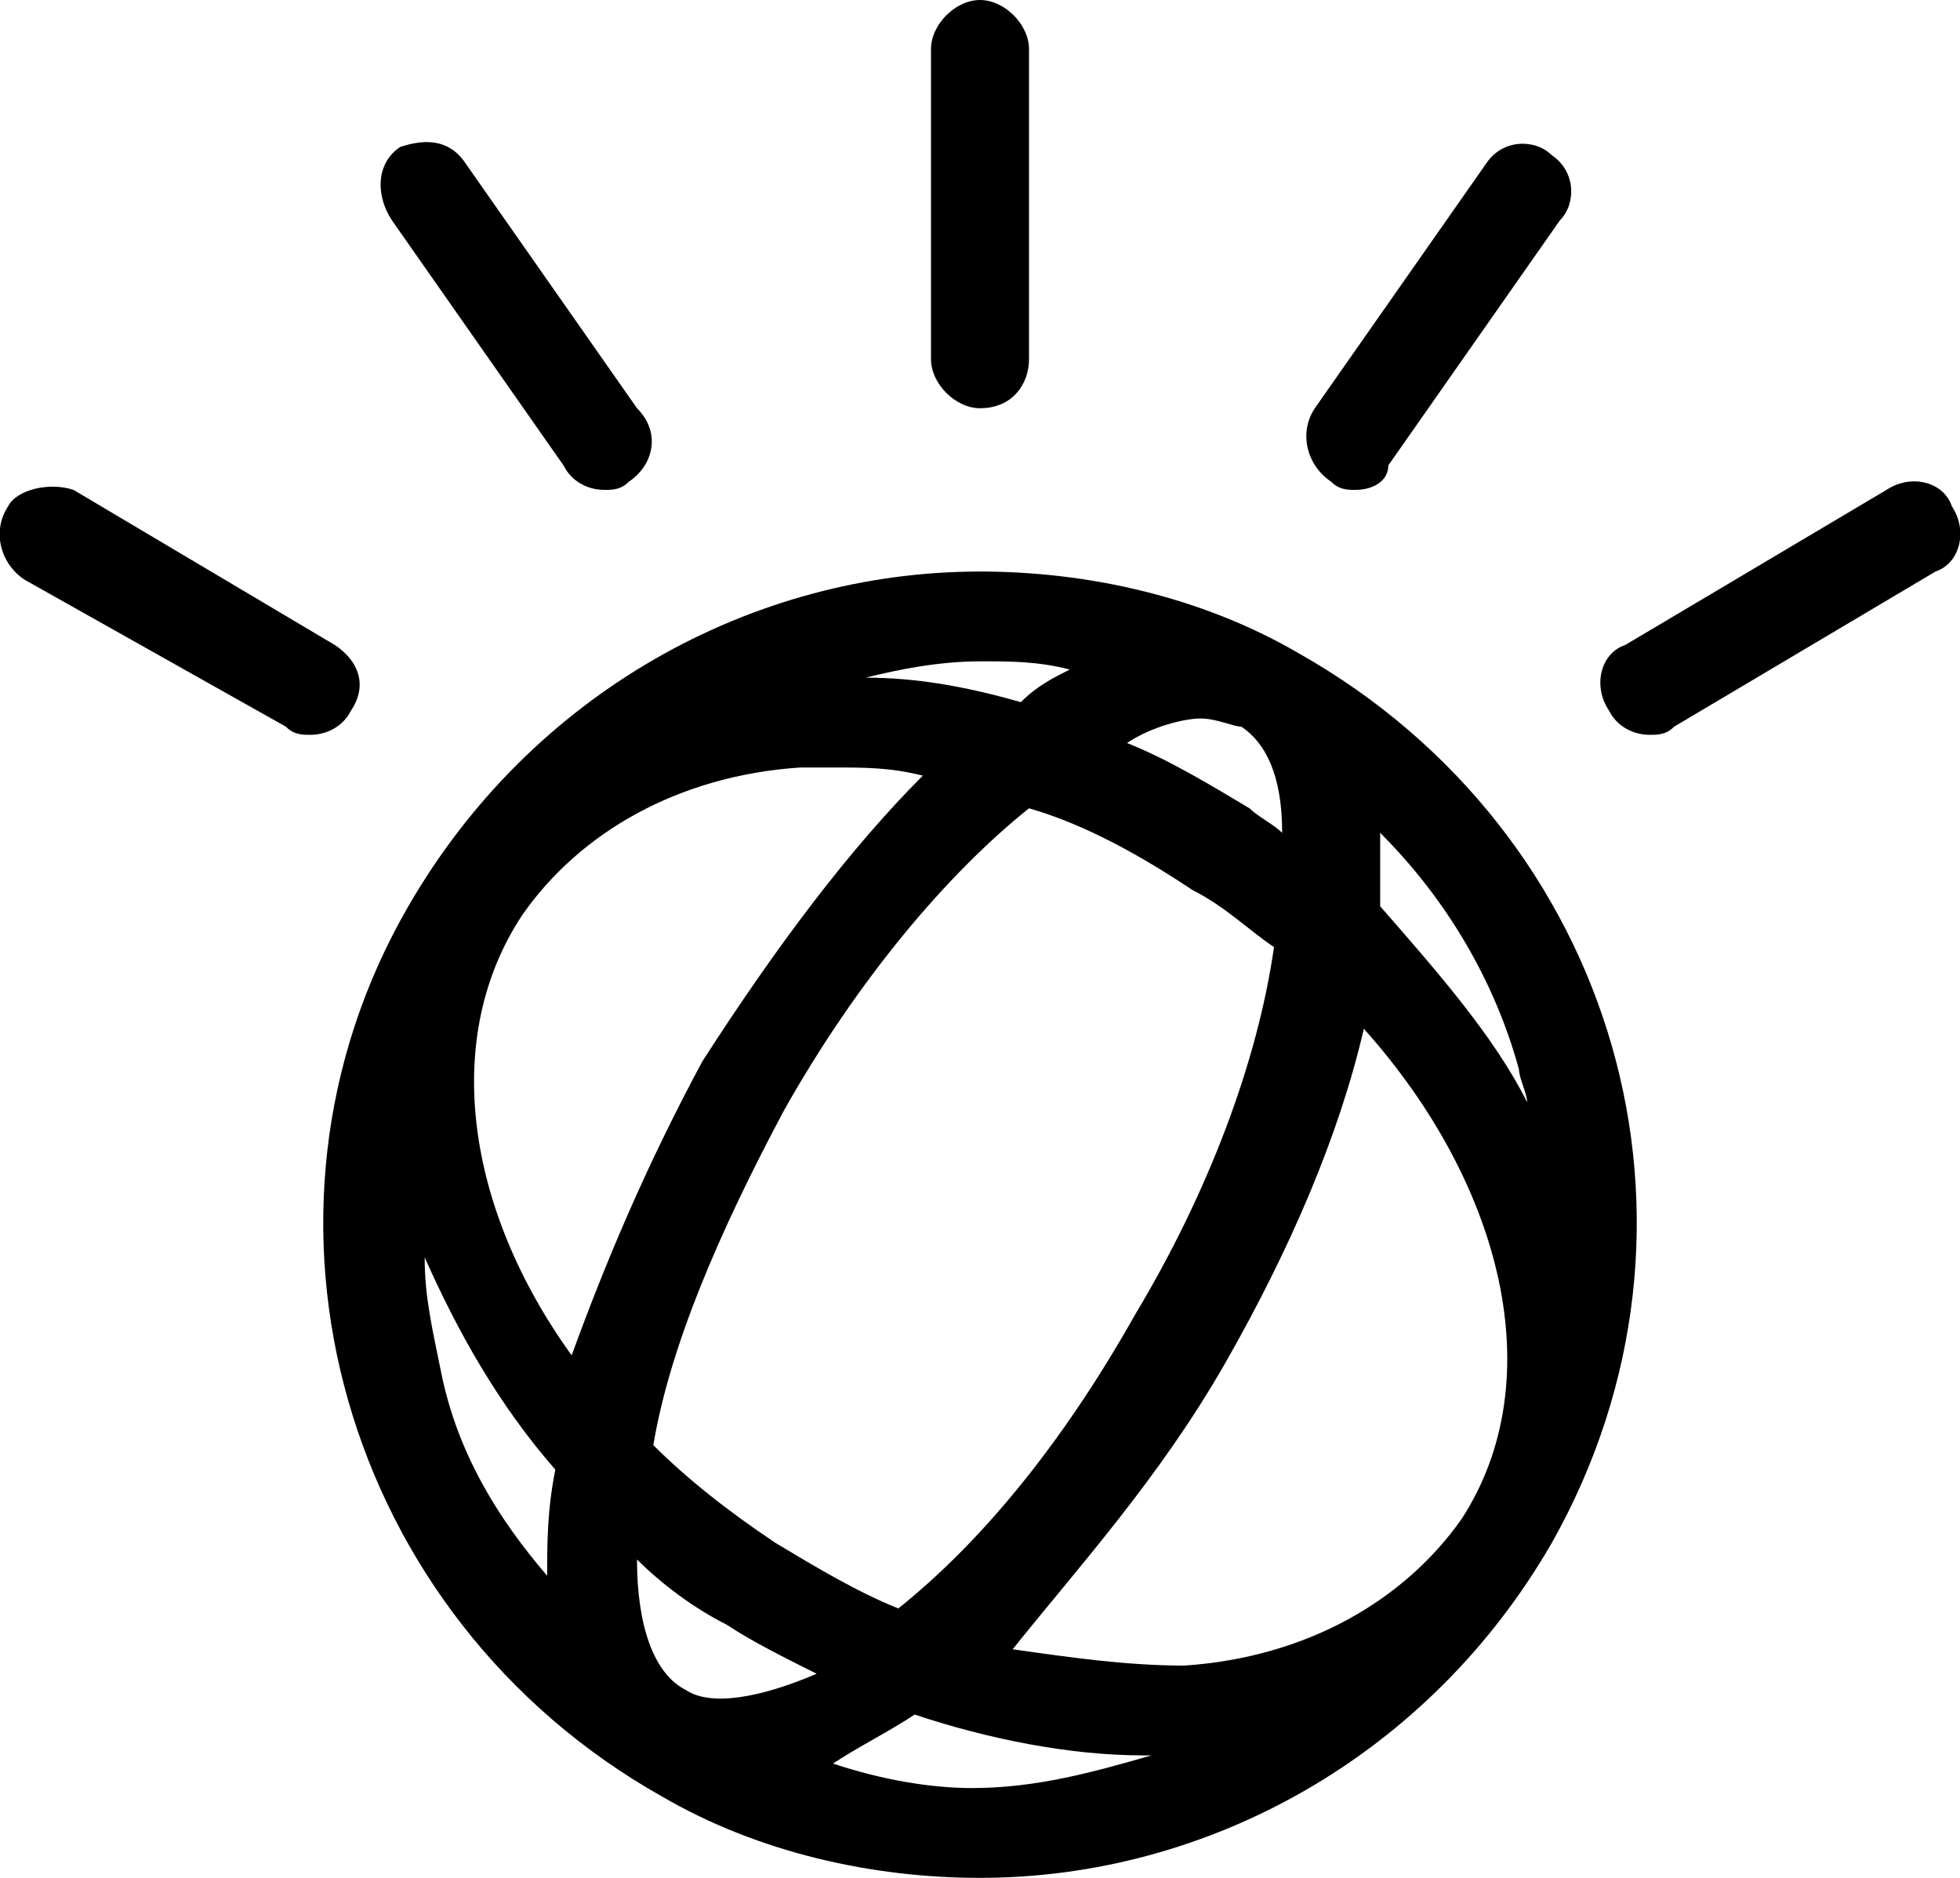
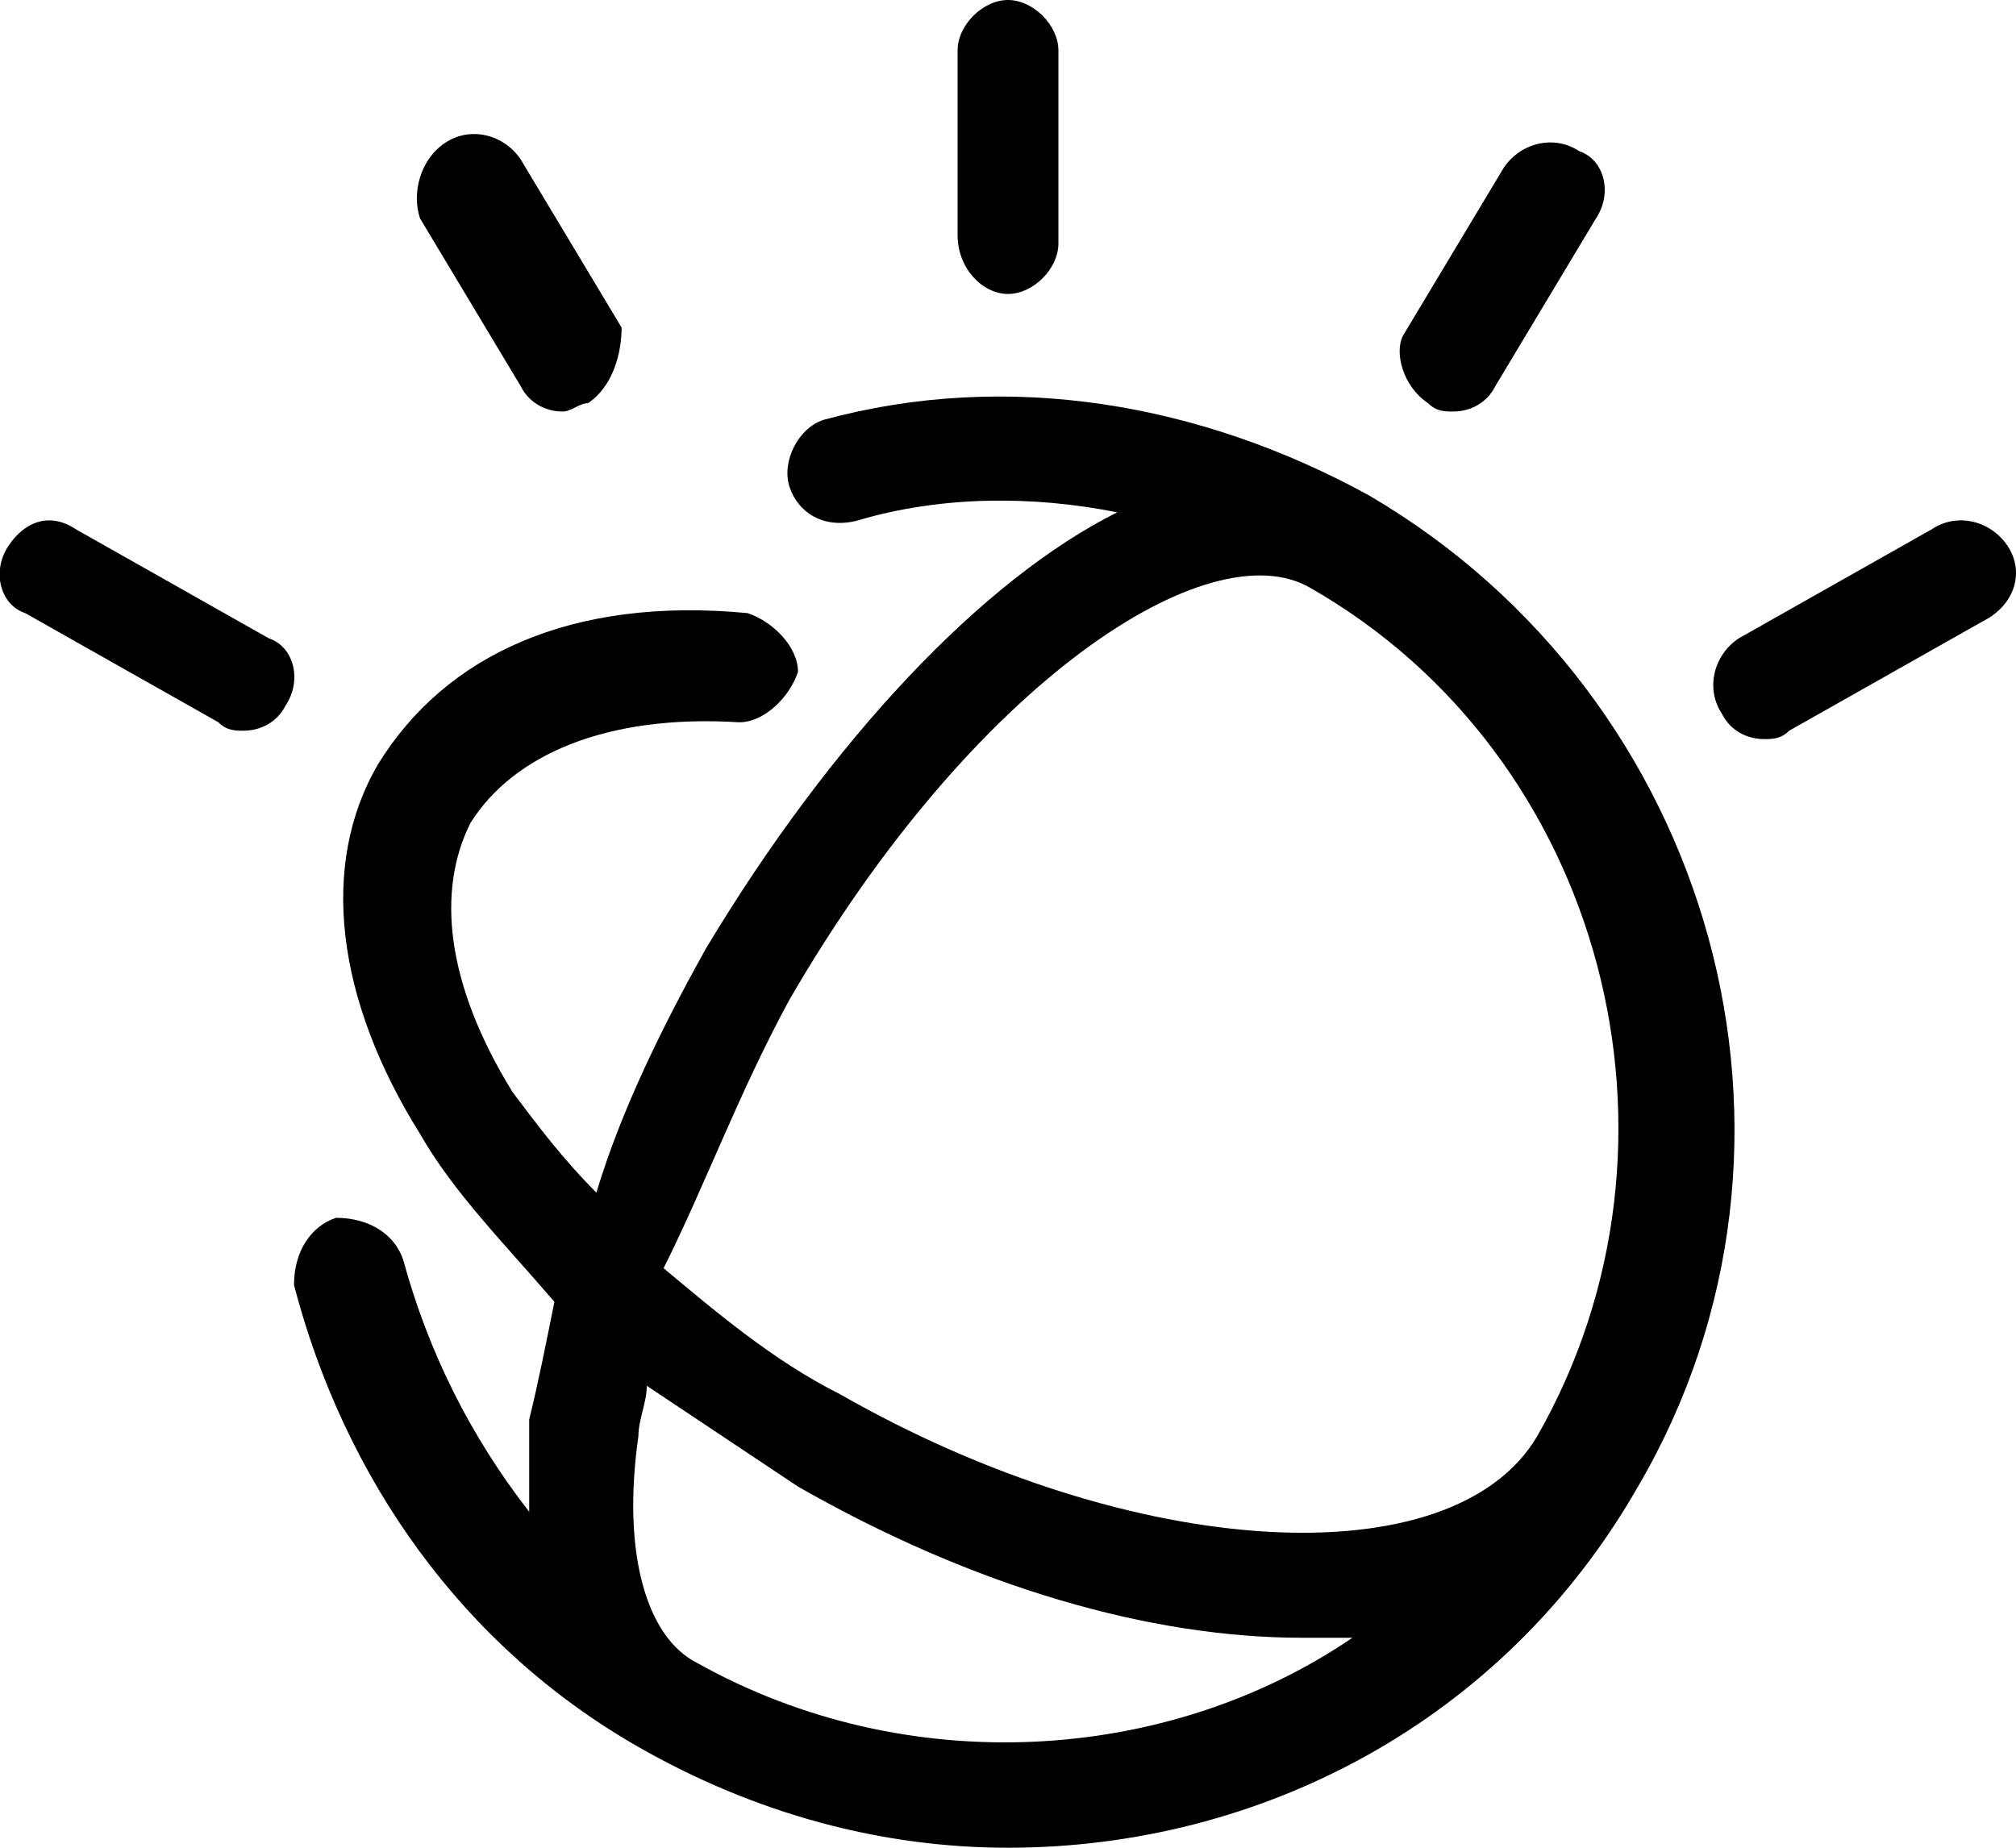
- <svg xmlns="http://www.w3.org/2000/svg" width="24px" height="23px" viewBox="0 0 24 23" version="1.1" fill-rule="evenodd">
-   <path d="M15.9,8 C14.7,7.3 13.3,7 12,7 C9.2,7 6.5,8.5 5,11.1 C2.8,14.9 4.2,19.8 8.1,22 C9.3,22.7 10.7,23 12,23 C14.8,23 17.5,21.5 19,18.9 C21.2,15 19.8,10.2 15.9,8 L15.9,8 Z M6.4,11.2 C7.1,10.2 8.3,9.5 9.8,9.4 L10.2,9.4 C10.6,9.4 10.9,9.4 11.3,9.5 C10.4,10.4 9.5,11.6 8.6,13 C7.9,14.3 7.4,15.5 7,16.6 C5.7,14.8 5.4,12.7 6.4,11.2 L6.4,11.2 Z M8.4,20.7 C8,20.5 7.8,19.9 7.8,19.1 C8.1,19.4 8.5,19.7 8.9,19.9 C9.2,20.1 9.6,20.3 10,20.5 C9.3,20.8 8.7,20.9 8.4,20.7 L8.4,20.7 Z M9.5,18.9 C8.9,18.5 8.4,18.1 8,17.7 C8.2,16.5 8.8,15.1 9.6,13.6 C10.5,12 11.6,10.7 12.6,9.9 C13.3,10.1 14,10.5 14.6,10.9 C15,11.1 15.3,11.4 15.6,11.6 C15.4,13 14.8,14.6 13.9,16.1 C13,17.7 12,18.9 11,19.7 C10.5,19.5 10,19.2 9.5,18.9 L9.5,18.9 Z M15.2,8.9 C15.5,9.1 15.7,9.5 15.7,10.2 C15.6,10.1 15.4,10 15.3,9.9 C14.8,9.6 14.3,9.3 13.8,9.1 C14.1,8.9 14.5,8.8 14.7,8.8 C14.9,8.8 15.1,8.9 15.2,8.9 L15.2,8.9 Z M15,16.7 C15.8,15.3 16.4,13.9 16.7,12.6 C18.4,14.5 19,16.9 17.9,18.6 C17.2,19.6 16,20.3 14.5,20.4 C13.8,20.4 13.1,20.3 12.4,20.2 C13.2,19.2 14.2,18.1 15,16.7 L15,16.7 Z M18.6,13.1 C18.6,13.2 18.7,13.4 18.7,13.5 C18.3,12.7 17.6,11.9 16.9,11.1 L16.9,10.2 C17.7,11 18.3,12 18.6,13.1 L18.6,13.1 Z M12,8.1 C12.4,8.1 12.7,8.1 13.1,8.2 C12.9,8.3 12.7,8.4 12.5,8.6 C11.8,8.4 11.2,8.3 10.6,8.3 C11,8.2 11.5,8.1 12,8.1 L12,8.1 Z M5.4,16.8 C5.3,16.3 5.2,15.9 5.2,15.4 C5.6,16.3 6.1,17.2 6.8,18 C6.7,18.5 6.7,18.9 6.7,19.3 C6.1,18.6 5.6,17.8 5.4,16.8 L5.4,16.8 Z M10.2,21.6 C10.5,21.4 10.9,21.2 11.2,21 C12.1,21.3 13.1,21.5 14,21.5 L14.1,21.5 C13.4,21.7 12.7,21.9 11.9,21.9 C11.4,21.9 10.8,21.8 10.2,21.6 L10.2,21.6 Z" id="Shape" />
-   <path d="M12,5 C11.7,5 11.4,4.7 11.4,4.4 L11.4,0.6 C11.4,0.3 11.7,0 12,0 C12.3,0 12.6,0.3 12.6,0.6 L12.6,4.4 C12.6,4.7 12.4,5 12,5 L12,5 Z" id="Shape" />
-   <path d="M3.8,9 C3.7,9 3.6,9 3.5,8.9 L0.3,7.1 C1.66533454e-16,6.9 -0.1,6.5 0.1,6.2 C0.2,6 0.6,5.9 0.9,6 L4.1,7.9 C4.4,8.1 4.5,8.4 4.3,8.7 C4.2,8.9 4,9 3.8,9 L3.8,9 Z" id="Shape" />
-   <path d="M20.2,9 C20,9 19.8,8.9 19.7,8.7 C19.5,8.4 19.6,8 19.9,7.9 L23.1,6 C23.4,5.8 23.8,5.9 23.9,6.2 C24.1,6.5 24,6.9 23.7,7 L20.5,8.9 C20.4,9 20.3,9 20.2,9 L20.2,9 Z" id="Shape" />
-   <path d="M7.4,6 C7.2,6 7,5.9 6.9,5.7 L4.8,2.7 C4.6,2.4 4.6,2 4.9,1.8 C5.2,1.7 5.5,1.7 5.7,2 L7.8,5 C8.1,5.3 8,5.7 7.7,5.9 C7.6,6 7.5,6 7.4,6 L7.4,6 Z" id="Shape" />
-   <path d="M16.6,6 C16.5,6 16.4,6 16.3,5.9 C16,5.7 15.9,5.3 16.1,5 L18.2,2 C18.4,1.7 18.8,1.7 19,1.9 C19.3,2.1 19.3,2.5 19.1,2.7 L17,5.7 C17,5.9 16.8,6 16.6,6 L16.6,6 Z" id="Shape" />
+ <svg xmlns="http://www.w3.org/2000/svg" version="1.1" id="Layer_1" x="0px" y="0px" width="24px" height="22px" viewBox="0 0 24 22" style="enable-background:new 0 0 24 22;" xml:space="preserve">
+   <g>
+     <path d="M16.3,5.9C16.3,5.9,16.3,5.9,16.3,5.9C14.3,4.8,12,4.4,9.8,5C9.5,5.1,9.3,5.5,9.4,5.8c0.1,0.3,0.4,0.5,0.8,0.4   c1-0.3,2.1-0.3,3.1-0.1c-1.6,0.8-3.4,2.7-4.9,5.2c-0.5,0.9-1,1.9-1.3,2.9c-0.4-0.4-0.7-0.8-1-1.2c-0.8-1.3-0.9-2.4-0.5-3.2   c0.5-0.8,1.6-1.3,3.2-1.2c0.3,0,0.6-0.3,0.7-0.6c0-0.3-0.3-0.6-0.6-0.7C6.8,7.1,5.3,7.8,4.5,9.1C3.8,10.3,4,11.9,5,13.5   c0.4,0.7,1,1.3,1.6,2c-0.1,0.5-0.2,1-0.3,1.4c0,0.4,0,0.8,0,1.1c-0.7-0.9-1.2-1.9-1.5-3c-0.1-0.3-0.4-0.5-0.8-0.5   c-0.3,0.1-0.5,0.4-0.5,0.8c0.6,2.3,2,4.3,4.1,5.5C9,21.6,10.5,22,12,22c3,0,5.9-1.5,7.5-4.3c0,0,0,0,0,0c0,0,0,0,0,0   C21.9,13.6,20.4,8.3,16.3,5.9z M9.4,11.9c2.2-3.8,5-5.6,6.2-4.9c0,0,0,0,0,0c3.5,2,4.7,6.6,2.7,10.1c0,0,0,0,0,0   c-1,1.7-4.8,1.5-8.3-0.5c-0.8-0.4-1.5-1-2.1-1.5C8.4,14.1,8.8,13,9.4,11.9z M8.3,19.8C8.3,19.8,8.3,19.8,8.3,19.8   c-0.6-0.3-0.9-1.3-0.7-2.7c0-0.2,0.1-0.4,0.1-0.6c0.6,0.4,1.2,0.8,1.8,1.2c2.1,1.2,4.2,1.8,6,1.8c0.2,0,0.4,0,0.6,0   C13.9,21,10.8,21.2,8.3,19.8z" />
+     <path d="M3.2,7.6L0.9,6.3C0.6,6.1,0.3,6.2,0.1,6.5C-0.1,6.8,0,7.2,0.3,7.3l2.3,1.3c0.1,0.1,0.2,0.1,0.3,0.1c0.2,0,0.4-0.1,0.5-0.3   C3.6,8.1,3.5,7.7,3.2,7.6z" />
+     <path d="M12,3.5c0.3,0,0.6-0.3,0.6-0.6V0.6C12.6,0.3,12.3,0,12,0c-0.3,0-0.6,0.3-0.6,0.6v2.2C11.4,3.2,11.7,3.5,12,3.5z" />
+     <path d="M17,4.8c0.1,0.1,0.2,0.1,0.3,0.1c0.2,0,0.4-0.1,0.5-0.3l1.2-2c0.2-0.3,0.1-0.7-0.2-0.8c-0.3-0.2-0.7-0.1-0.9,0.2l-1.2,2   C16.6,4.2,16.7,4.6,17,4.8z" />
+     <path d="M7,4.8C6.9,4.8,6.8,4.9,6.7,4.9c-0.2,0-0.4-0.1-0.5-0.3L5,2.6C4.9,2.3,5,1.9,5.3,1.7c0.3-0.2,0.7-0.1,0.9,0.2l1.2,2   C7.4,4.2,7.3,4.6,7,4.8z" />
+     <path d="M23.9,6.5c-0.2-0.3-0.6-0.4-0.9-0.2l-2.3,1.3c-0.3,0.2-0.4,0.6-0.2,0.9c0.1,0.2,0.3,0.3,0.5,0.3c0.1,0,0.2,0,0.3-0.1   l2.3-1.3C24,7.2,24.1,6.8,23.9,6.5z" />
+   </g>
</svg>
